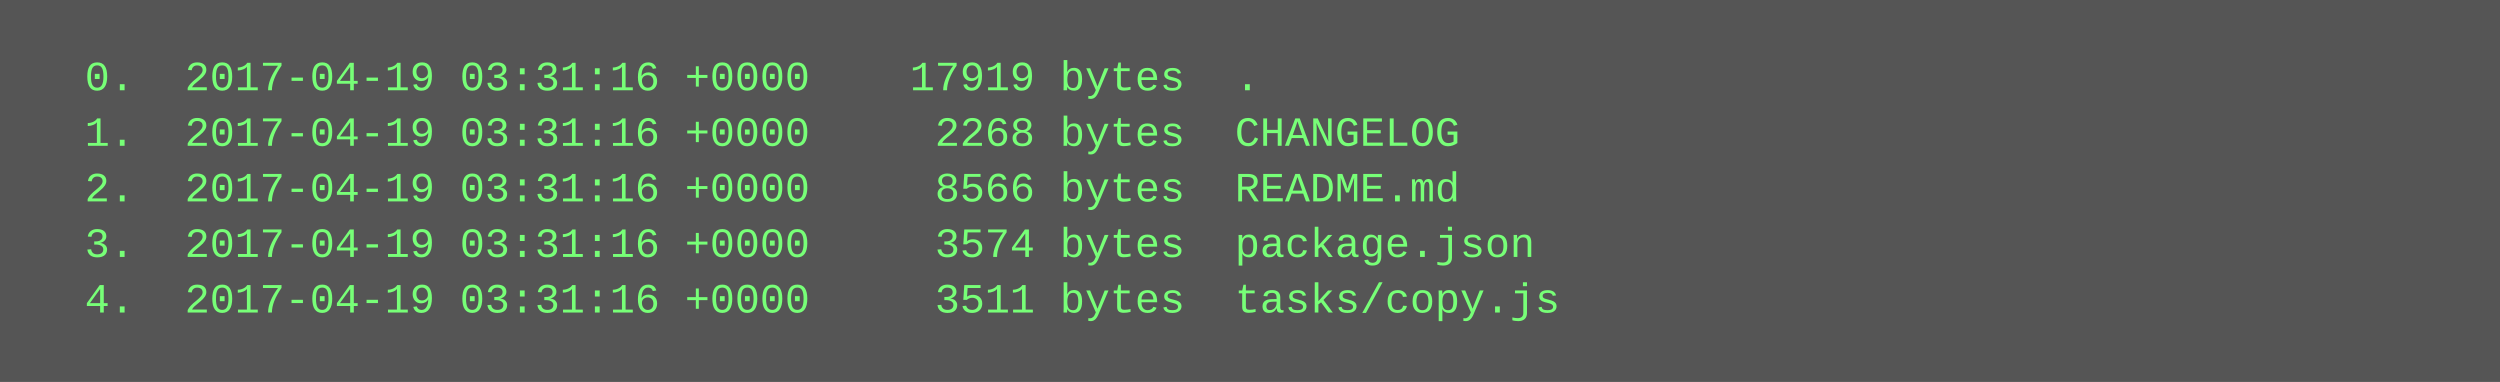
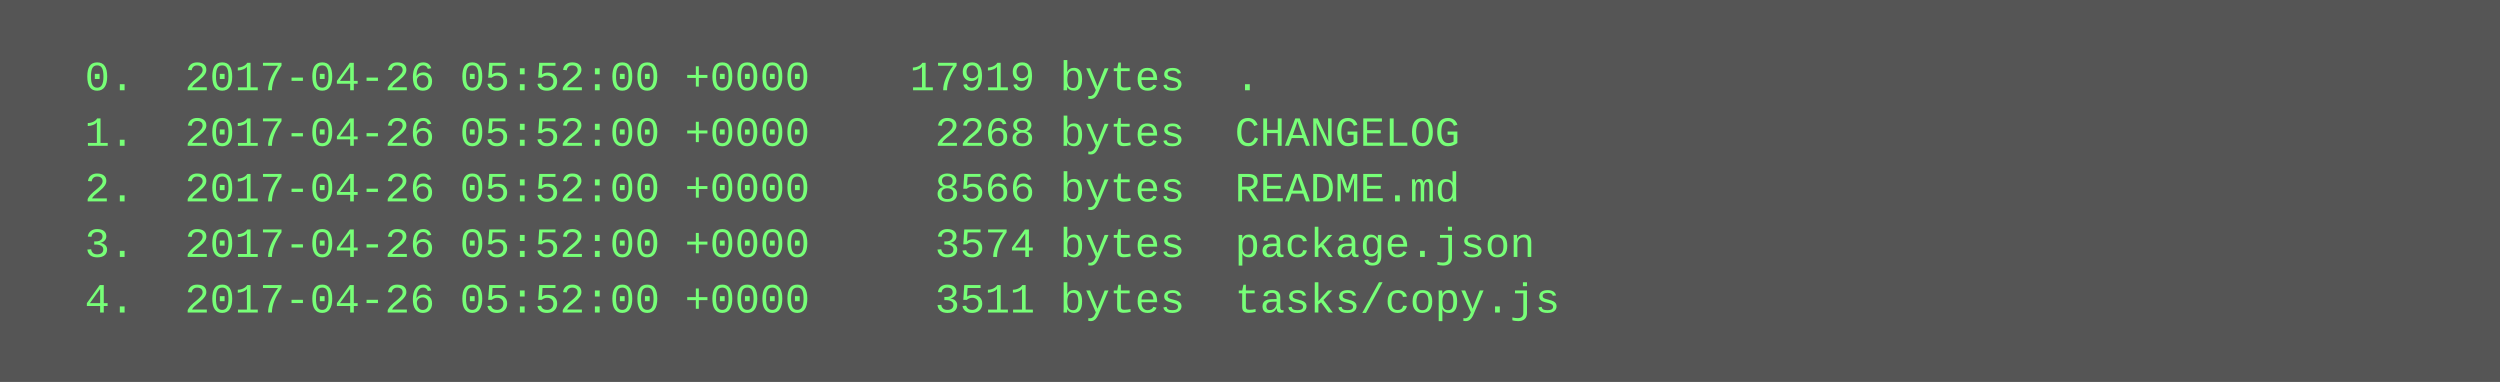
<svg xmlns="http://www.w3.org/2000/svg" height="110" width="720">
  <rect height="110" fill="#555" width="720" />
  <text fill="#7f7" font-family="Courier New" font-size="12" xml:space="preserve">
-     <tspan x="10" y="26">  0.  2017-04-19 03:31:16 +0000    17919 bytes  .</tspan>
-     <tspan x="10" y="42">  1.  2017-04-19 03:31:16 +0000     2268 bytes  CHANGELOG</tspan>
-     <tspan x="10" y="58">  2.  2017-04-19 03:31:16 +0000     8566 bytes  README.md</tspan>
-     <tspan x="10" y="74">  3.  2017-04-19 03:31:16 +0000     3574 bytes  package.json</tspan>
-     <tspan x="10" y="90">  4.  2017-04-19 03:31:16 +0000     3511 bytes  tasks/copy.js</tspan>
+     <tspan x="10" y="26">  0.  2017-04-26 05:52:00 +0000    17919 bytes  .</tspan>
+     <tspan x="10" y="42">  1.  2017-04-26 05:52:00 +0000     2268 bytes  CHANGELOG</tspan>
+     <tspan x="10" y="58">  2.  2017-04-26 05:52:00 +0000     8566 bytes  README.md</tspan>
+     <tspan x="10" y="74">  3.  2017-04-26 05:52:00 +0000     3574 bytes  package.json</tspan>
+     <tspan x="10" y="90">  4.  2017-04-26 05:52:00 +0000     3511 bytes  tasks/copy.js</tspan>
  </text>
</svg>
